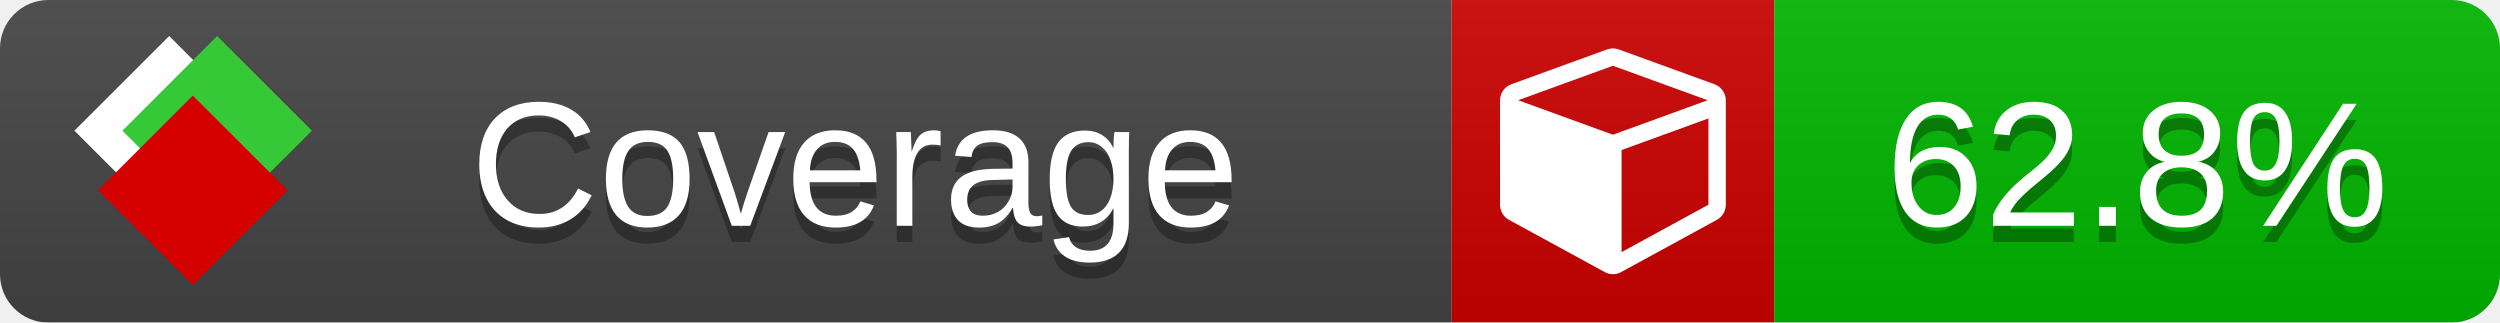
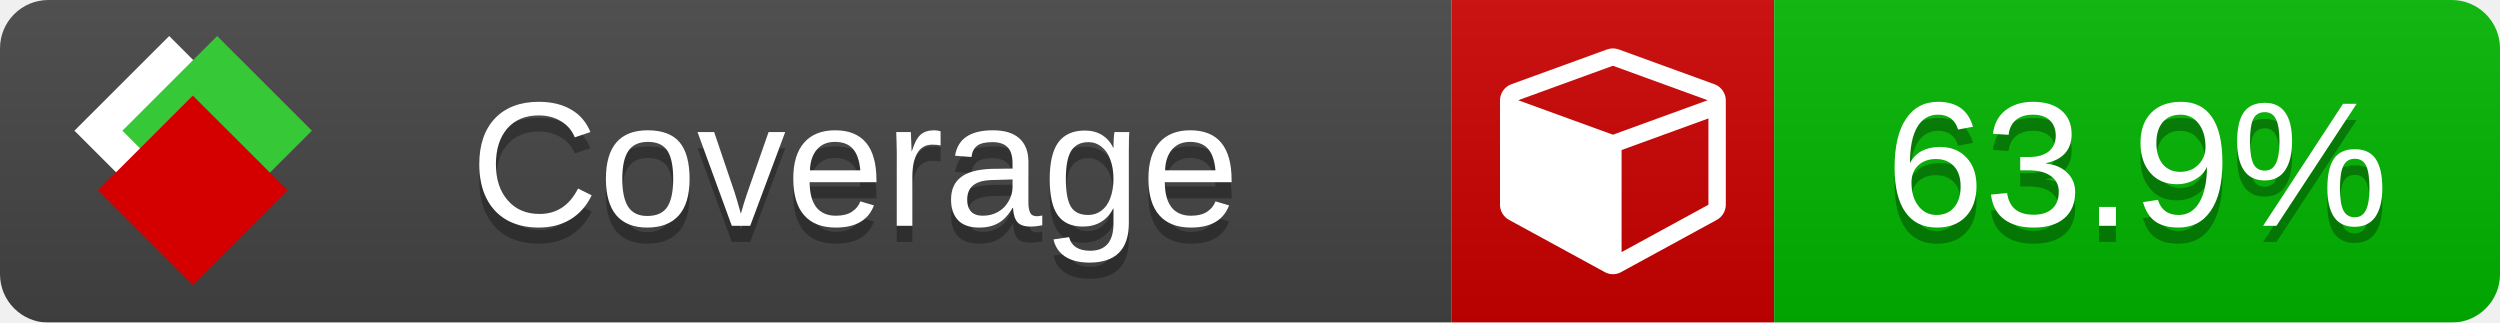
<svg xmlns="http://www.w3.org/2000/svg" xmlns:xlink="http://www.w3.org/1999/xlink" width="155" height="20">
  <style type="text/css">
          
            @keyframes fade1 {
                0% { visibility: visible; opacity: 1; }
               23% { visibility: visible; opacity: 1; }
               25% { visibility: hidden; opacity: 0; }
               48% { visibility: hidden; opacity: 0; }
               50% { visibility: hidden; opacity: 0; }
               73% { visibility: hidden; opacity: 0; }
               75% { visibility: hidden; opacity: 0; }
               98% { visibility: hidden; opacity: 0; }
              100% { visibility: visible; opacity: 1; }
            }
            @keyframes fade2 {
                0% { visibility: hidden; opacity: 0; }
               23% { visibility: hidden; opacity: 0; }
               25% { visibility: visible; opacity: 1; }
               48% { visibility: visible; opacity: 1; }
               50% { visibility: hidden; opacity: 0; }
               73% { visibility: hidden; opacity: 0; }
               75% { visibility: hidden; opacity: 0; }
               98% { visibility: hidden; opacity: 0; }
              100% { visibility: hidden; opacity: 0; }
            }
            @keyframes fade3 {
                0% { visibility: hidden; opacity: 0; }
               23% { visibility: hidden; opacity: 0; }
               25% { visibility: hidden; opacity: 0; }
               48% { visibility: hidden; opacity: 0; }
               50% { visibility: visible; opacity: 1; }
               73% { visibility: visible; opacity: 1; }
               75% { visibility: hidden; opacity: 0; }
               98% { visibility: hidden; opacity: 0; }
              100% { visibility: hidden; opacity: 0; }
            }
            @keyframes fade4 {
                0% { visibility: hidden; opacity: 0; }
               23% { visibility: hidden; opacity: 0; }
               25% { visibility: hidden; opacity: 0; }
               48% { visibility: hidden; opacity: 0; }
               50% { visibility: hidden; opacity: 0; }
               73% { visibility: hidden; opacity: 0; }
               75% { visibility: visible; opacity: 1; }
               98% { visibility: visible; opacity: 1; }
              100% { visibility: hidden; opacity: 0; }
            }
            .linecoverage {
                animation-duration: 15s;
                animation-name: fade1;
                animation-iteration-count: infinite;
            }
            .branchcoverage {
                animation-duration: 15s;
                animation-name: fade2;
                animation-iteration-count: infinite;
            }
            .methodcoverage {
                animation-duration: 15s;
                animation-name: fade3;
                animation-iteration-count: infinite;
            }
            .fullmethodcoverage {
                animation-duration: 15s;
                animation-name: fade4;
                animation-iteration-count: infinite;
            }
          
    </style>
  <defs>
    <linearGradient id="gradient" x2="0" y2="100%">
      <stop offset="0" stop-color="#bbb" stop-opacity=".1" />
      <stop offset="1" stop-opacity=".1" />
    </linearGradient>
    <linearGradient id="c">
      <stop offset="0" stop-color="#d40000" />
      <stop offset="1" stop-color="#ff2a2a" />
    </linearGradient>
    <linearGradient id="a">
      <stop offset="0" stop-color="#e0e0de" />
      <stop offset="1" stop-color="#fff" />
    </linearGradient>
    <linearGradient id="b">
      <stop offset="0" stop-color="#37c837" />
      <stop offset="1" stop-color="#217821" />
    </linearGradient>
    <linearGradient xlink:href="#a" id="e" x1="106.44" x2="69.96" y1="-11.96" y2="-46.84" gradientTransform="matrix(-.8426 -.00045 -.00045 -.8426 -94.27 -75.82)" gradientUnits="userSpaceOnUse" />
    <linearGradient xlink:href="#b" id="f" x1="56.19" x2="77.97" y1="-23.45" y2="10.62" gradientTransform="matrix(.8426 .00045 .00045 .8426 94.27 75.82)" gradientUnits="userSpaceOnUse" />
    <linearGradient xlink:href="#c" id="g" x1="79.98" x2="132.9" y1="10.79" y2="10.79" gradientTransform="matrix(.8426 .00045 .00045 .8426 94.27 75.82)" gradientUnits="userSpaceOnUse" />
    <mask id="mask">
      <rect width="155" height="20" rx="3" fill="#fff" />
    </mask>
    <g id="icon" transform="matrix(.04486 0 0 .04481 -.48 -.63)">
      <rect width="52.92" height="52.92" x="-109.72" y="-27.13" fill="url(#e)" transform="rotate(-135)" />
      <rect width="52.92" height="52.92" x="70.19" y="-39.18" fill="url(#f)" transform="rotate(45)" />
      <rect width="52.92" height="52.92" x="80.05" y="-15.74" fill="url(#g)" transform="rotate(45)" />
    </g>
  </defs>
  <g mask="url(#mask)">
    <rect x="0" y="0" width="90" height="20" fill="#444" />
    <rect x="90" y="0" width="20" height="20" fill="#c00" />
    <rect x="110" y="0" width="45" height="20" fill="#00B600" />
    <rect x="0" y="0" width="155" height="20" fill="url(#gradient)" />
  </g>
  <g>
    <path class="" fill="#fff" d="m 100.538,15.629 5.385,-2.936 v -5.351 l -5.385,1.96 z M 100,8.351 105.873,6.214 100,4.077 94.127,6.214 Z m 7,-2.12 v 6.462 q 0,0.294 -0.151,0.547 -0.151,0.252 -0.412,0.395 l -5.923,3.231 q -0.236,0.135 -0.513,0.135 -0.278,0 -0.513,-0.135 l -5.923,-3.231 Q 93.303,13.492 93.151,13.239 93,12.987 93,12.692 v -6.462 q 0,-0.337 0.194,-0.614 0.194,-0.278 0.513,-0.395 l 5.923,-2.154 q 0.185,-0.067 0.37,-0.067 0.185,0 0.37,0.067 l 5.923,2.154 q 0.32,0.118 0.513,0.395 Q 107,5.894 107,6.231 Z" />
  </g>
  <g fill="#fff" text-anchor="middle" font-family="Verdana,Arial,Geneva,sans-serif" font-size="11">
    <a xlink:href="https://github.com/danielpalme/ReportGenerator" target="_top">
      <use xlink:href="#icon" transform="translate(3,1) scale(3.5)" />
    </a>
    <text x="53" y="15" fill="#010101" fill-opacity=".3">Coverage</text>
    <text x="53" y="14" fill="#fff">Coverage</text>
-     <text class="" x="132.5" y="15" fill="#010101" fill-opacity=".3">62.8%</text>
-     <text class="" x="132.5" y="14">62.8%</text>
+     <text class="" x="132.5" y="15" fill="#010101" fill-opacity=".3">63.9%</text>
+     <text class="" x="132.5" y="14">63.9%</text>
  </g>
  <g>
    <rect class="" x="90" y="0" width="65" height="20" fill-opacity="0" />
  </g>
</svg>
